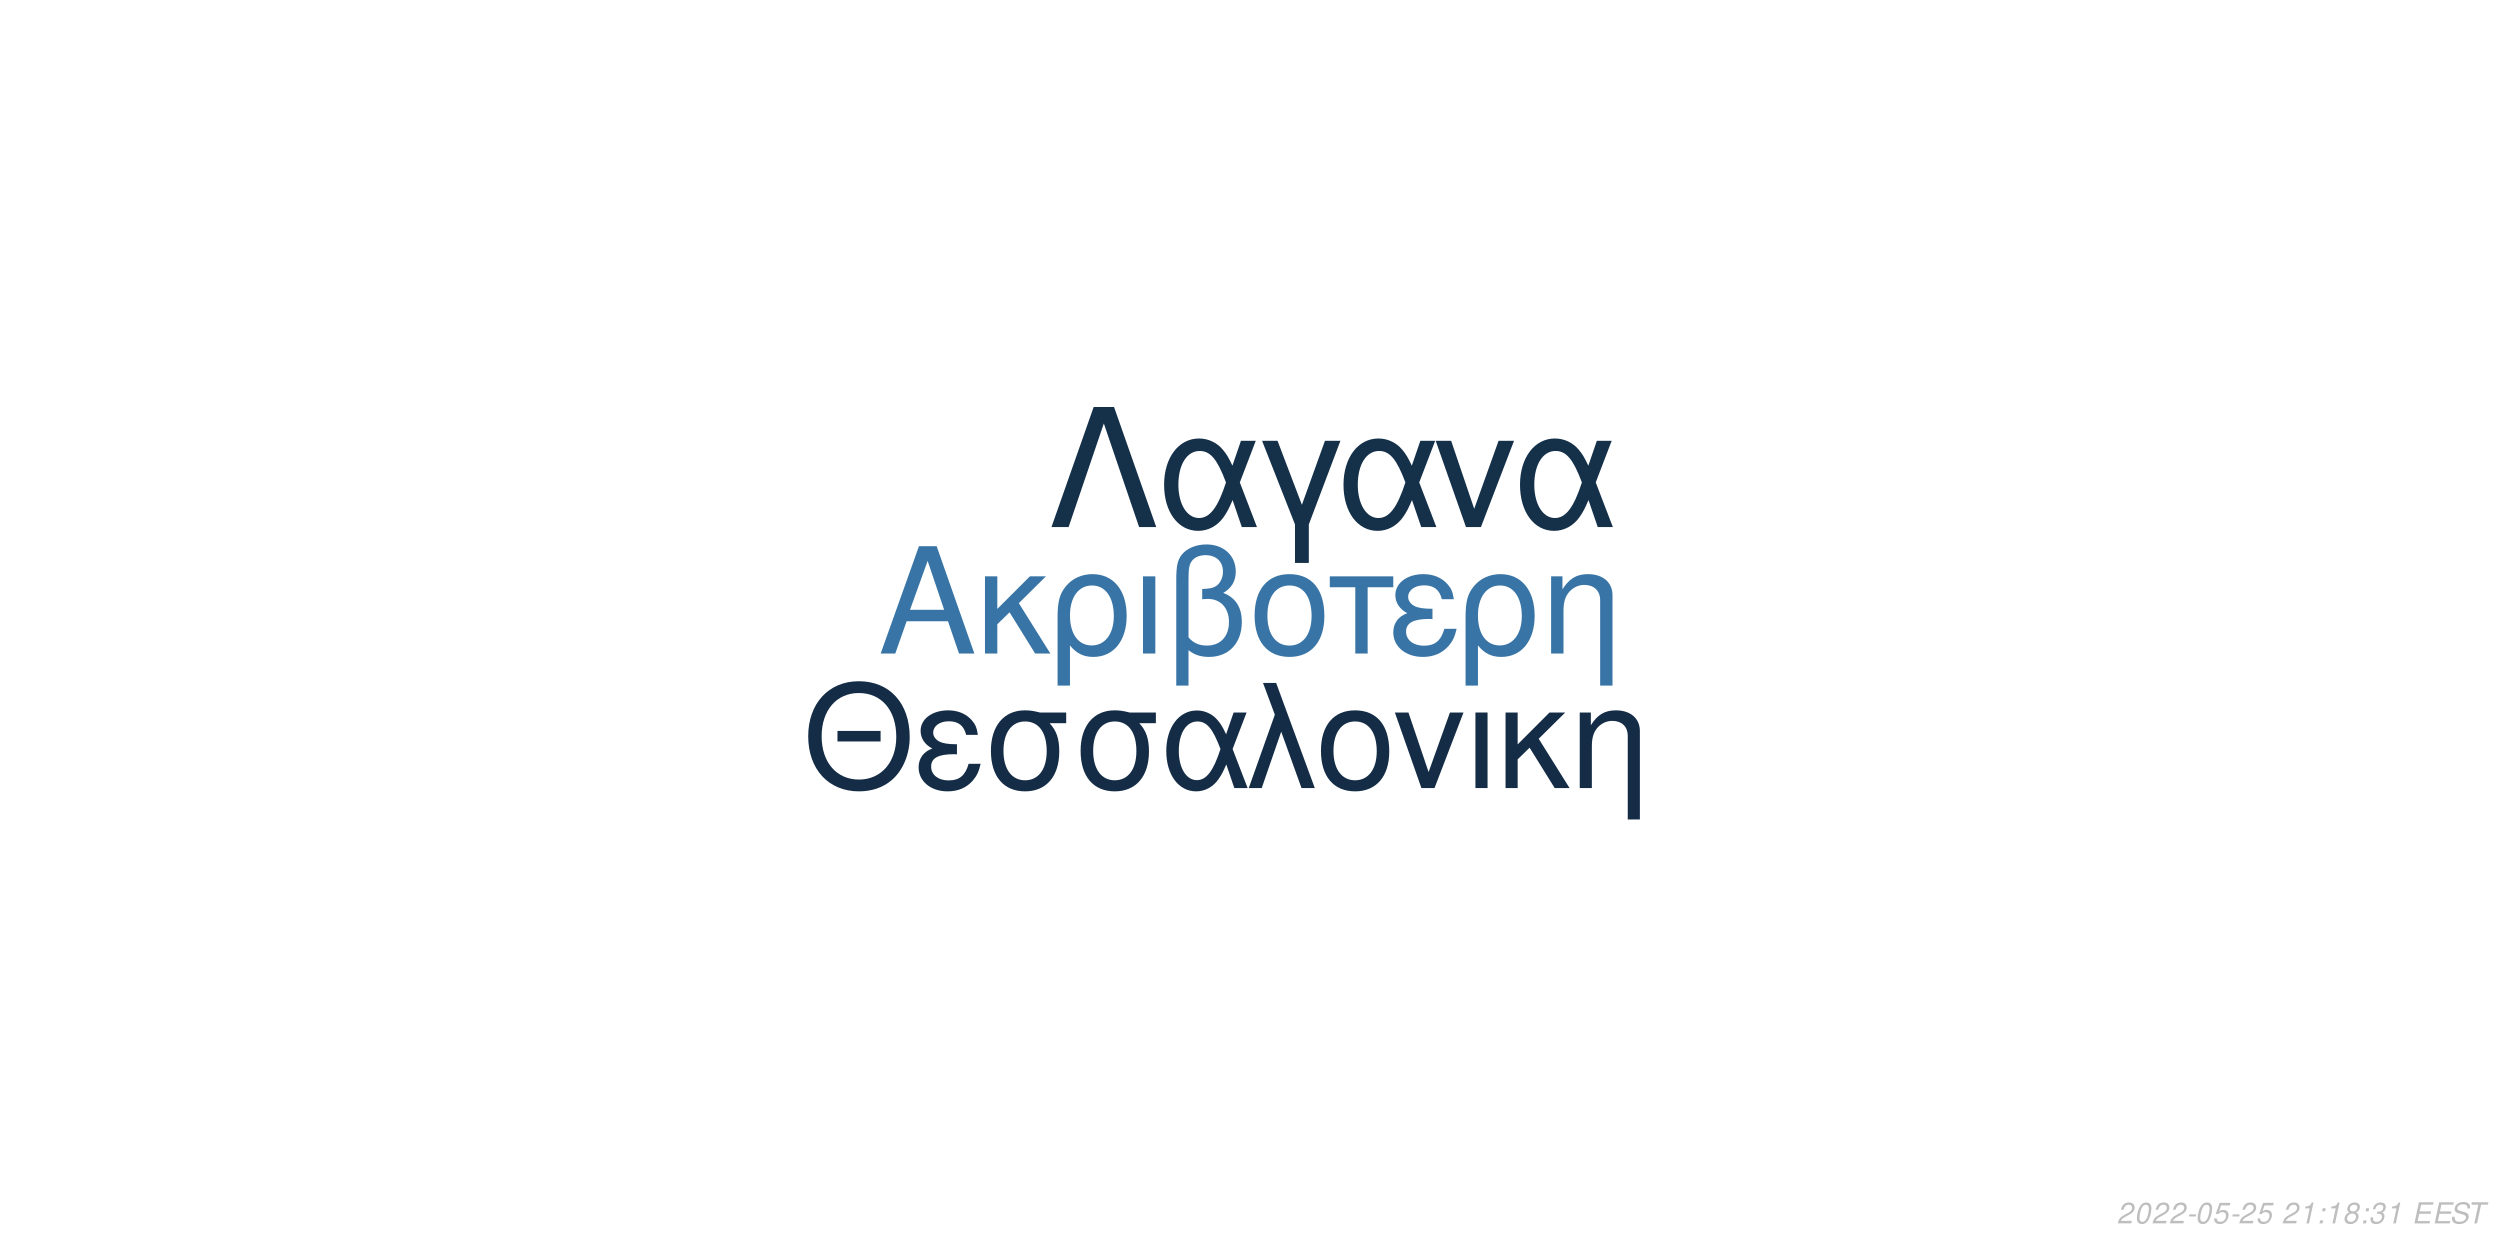
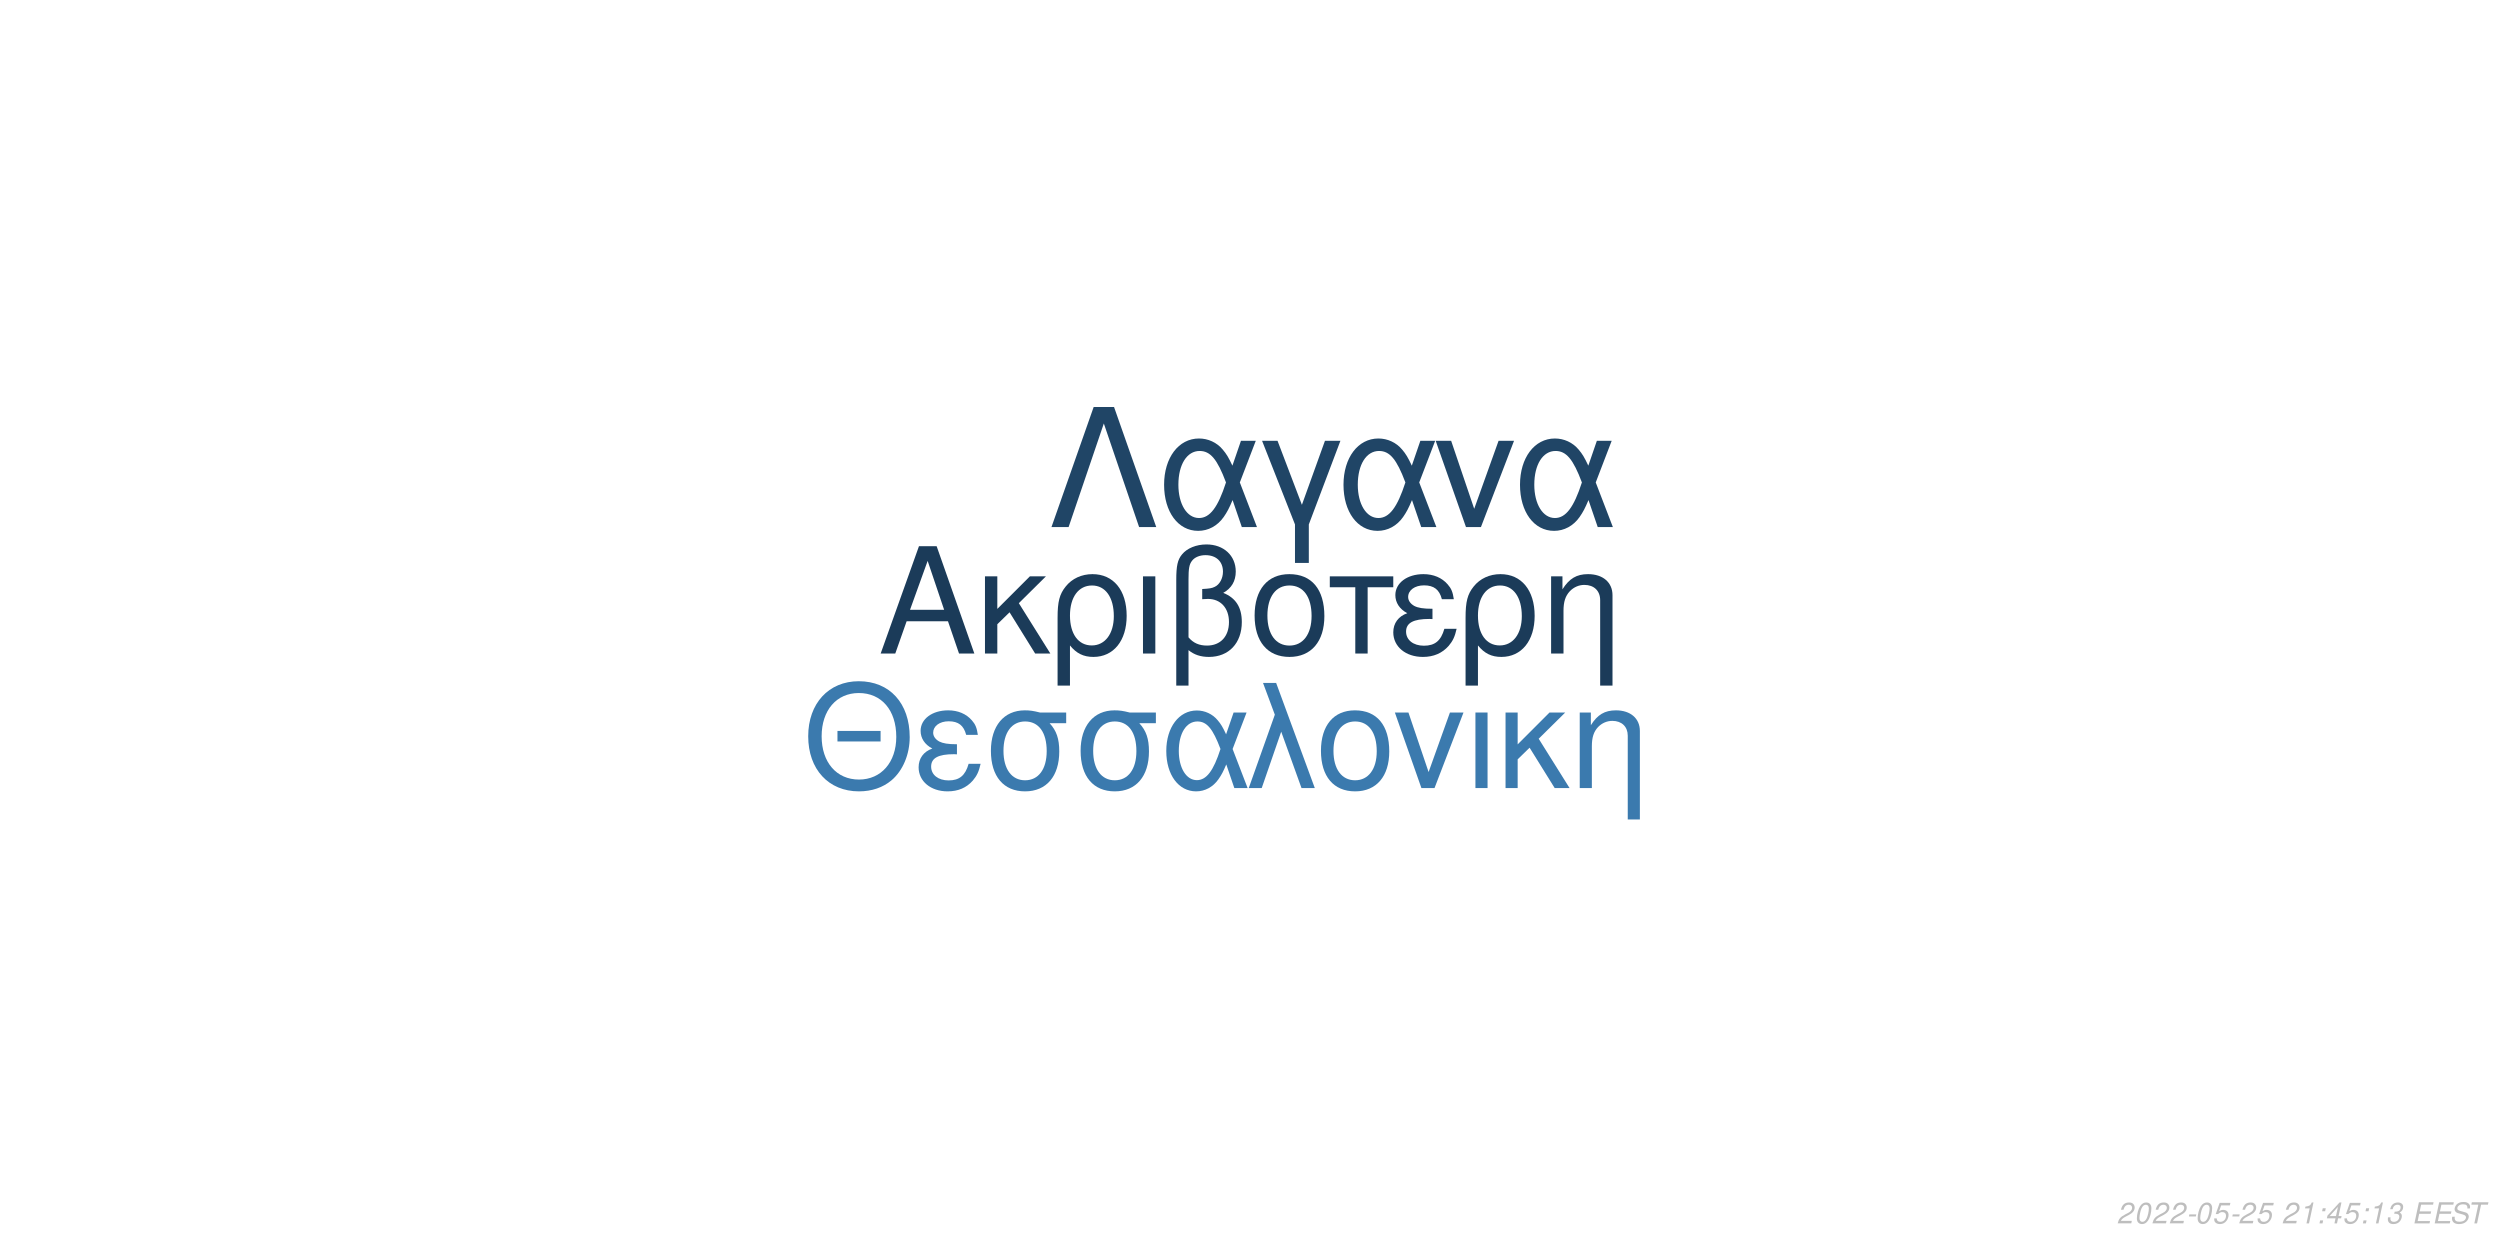
<svg xmlns="http://www.w3.org/2000/svg" xmlns:xlink="http://www.w3.org/1999/xlink" width="864pt" height="432pt" viewBox="0 0 864 432" version="1.1">
  <defs>
    <g>
      <symbol overflow="visible" id="glyph0-0">
        <path style="stroke:none;" d="" />
      </symbol>
      <symbol overflow="visible" id="glyph0-1">
        <path style="stroke:none;" d="M 24.125 -11.141 L 27.938 0 L 33.234 0 L 20.203 -37.094 L 14.094 -37.094 L 0.859 0 L 5.906 0 L 9.828 -11.141 Z M 22.797 -15.109 L 11 -15.109 L 17.094 -32.016 Z M 22.797 -15.109 " />
      </symbol>
      <symbol overflow="visible" id="glyph0-2">
        <path style="stroke:none;" d="M 7.172 -15.422 L 7.172 -26.672 L 2.906 -26.672 L 2.906 0 L 7.172 0 L 7.172 -10.125 L 11.406 -14.25 L 20.25 0 L 25.5 0 L 14.609 -17.406 L 23.969 -26.672 L 18.422 -26.672 Z M 7.172 -15.422 " />
      </symbol>
      <symbol overflow="visible" id="glyph0-3">
        <path style="stroke:none;" d="M 3 11.094 L 7.281 11.094 L 7.281 -2.797 C 9.516 -0.047 11.953 1.172 15.375 1.172 C 22.344 1.172 26.875 -4.422 26.875 -13.031 C 26.875 -21.891 22.297 -27.438 15.062 -27.438 C 11.297 -27.438 7.984 -25.906 5.797 -23.156 C 3.672 -20.516 3 -17.969 3 -12.359 Z M 14.906 -23.516 C 19.547 -23.516 22.438 -19.438 22.438 -12.922 C 22.438 -6.812 19.391 -2.797 14.812 -2.797 C 10.172 -2.797 7.281 -6.766 7.281 -13.125 C 7.281 -19.484 10.234 -23.516 14.906 -23.516 Z M 14.906 -23.516 " />
      </symbol>
      <symbol overflow="visible" id="glyph0-4">
        <path style="stroke:none;" d="M 3.516 0 L 7.781 0 L 7.781 -26.672 L 3.516 -26.672 Z M 3.516 0 " />
      </symbol>
      <symbol overflow="visible" id="glyph0-5">
        <path style="stroke:none;" d="M 4.016 11.094 L 8.25 11.094 L 8.25 -1.172 C 10.172 0.406 12.422 1.172 15.312 1.172 C 22.188 1.172 26.672 -3.609 26.672 -10.891 C 26.672 -15.984 24.578 -19.234 20.25 -20.969 C 23.109 -22.547 24.578 -25.031 24.578 -28.344 C 24.578 -33.844 20.406 -37.703 14.453 -37.703 C 10.938 -37.703 7.734 -36.391 6 -34.25 C 4.484 -32.422 4.016 -30.328 4.016 -25.391 Z M 8.25 -25.656 C 8.25 -29.359 8.5 -30.844 9.469 -32.062 C 10.375 -33.281 12.156 -34 14.094 -34 C 17.812 -34 20.156 -31.812 20.156 -28.297 C 20.156 -25.953 18.984 -23.812 17.297 -23.047 C 16.281 -22.547 15.469 -22.438 12.984 -22.297 L 12.984 -18.781 C 13.734 -18.828 14.344 -18.875 14.969 -18.875 C 19.344 -18.875 22.234 -15.719 22.234 -10.891 C 22.234 -5.906 19.281 -2.75 14.656 -2.75 C 11.953 -2.75 9.922 -3.609 8.25 -5.594 Z M 8.25 -25.656 " />
      </symbol>
      <symbol overflow="visible" id="glyph0-6">
        <path style="stroke:none;" d="M 14.094 -27.438 C 6.562 -27.438 2.094 -22.094 2.094 -13.125 C 2.094 -4.125 6.562 1.172 14.141 1.172 C 21.672 1.172 26.203 -4.172 26.203 -12.922 C 26.203 -22.188 21.828 -27.438 14.094 -27.438 Z M 14.141 -23.516 C 18.938 -23.516 21.781 -19.594 21.781 -12.984 C 21.781 -6.672 18.828 -2.75 14.141 -2.75 C 9.422 -2.75 6.516 -6.672 6.516 -13.125 C 6.516 -19.594 9.422 -23.516 14.141 -23.516 Z M 14.141 -23.516 " />
      </symbol>
      <symbol overflow="visible" id="glyph0-7">
        <path style="stroke:none;" d="M 7.891 0 L 12.156 0 L 12.156 -22.906 L 21.016 -22.906 L 21.016 -26.672 L -0.922 -26.672 L -0.922 -22.906 L 7.891 -22.906 Z M 7.891 0 " />
      </symbol>
      <symbol overflow="visible" id="glyph0-8">
        <path style="stroke:none;" d="M 14.562 -15.469 C 11.344 -15.469 9.562 -15.781 8.297 -16.438 C 6.922 -17.203 6.156 -18.328 6.156 -19.547 C 6.156 -21.891 8.453 -23.562 11.656 -23.562 C 15.062 -23.562 16.953 -22.094 17.812 -18.781 L 21.938 -18.781 C 21.578 -21.266 21.062 -22.5 19.797 -23.922 C 17.812 -26.203 14.906 -27.438 11.453 -27.438 C 5.797 -27.438 1.734 -24.375 1.734 -20.203 C 1.734 -17.609 3.156 -15.375 5.859 -13.938 C 2.797 -12.875 1.016 -10.484 1.016 -7.328 C 1.016 -2.391 5.297 1.172 11.25 1.172 C 14.969 1.172 17.906 -0.109 20.156 -2.641 C 21.578 -4.328 22.297 -5.797 22.906 -8.547 L 18.672 -8.547 C 17.5 -4.422 15.422 -2.703 11.609 -2.703 C 7.938 -2.703 5.438 -4.688 5.438 -7.578 C 5.438 -10.578 7.938 -11.953 13.484 -11.953 C 13.641 -11.953 14.094 -11.953 14.562 -11.906 Z M 14.562 -15.469 " />
      </symbol>
      <symbol overflow="visible" id="glyph0-9">
        <path style="stroke:none;" d="M 3.562 -26.672 L 3.562 0 L 7.844 0 L 7.844 -14.703 C 7.844 -17.906 8.5 -19.891 10.031 -21.531 C 11.406 -22.953 13.188 -23.719 15.062 -23.719 C 18.375 -23.719 20.516 -21.672 20.516 -18.469 L 20.516 11.094 L 24.781 11.094 L 24.781 -20.156 C 24.781 -24.578 21.469 -27.438 16.328 -27.438 C 12.359 -27.438 9.828 -25.906 7.484 -22.188 L 7.484 -26.672 Z M 3.562 -26.672 " />
      </symbol>
      <symbol overflow="visible" id="glyph1-0">
        <path style="stroke:none;" d="" />
      </symbol>
      <symbol overflow="visible" id="glyph1-1">
        <path style="stroke:none;" d="M 26.859 -19.734 L 11.953 -19.734 L 11.953 -16.094 L 26.859 -16.094 Z M 19.328 -36.922 C 8.922 -36.922 1.844 -29.25 1.844 -17.891 C 1.844 -6.484 8.875 1.141 19.391 1.141 C 23.812 1.141 27.703 -0.203 30.641 -2.688 C 34.578 -6.031 36.922 -11.656 36.922 -17.594 C 36.922 -29.297 30 -36.922 19.328 -36.922 Z M 19.328 -32.844 C 27.203 -32.844 32.281 -26.906 32.281 -17.688 C 32.281 -8.922 27.062 -2.938 19.391 -2.938 C 11.609 -2.938 6.484 -8.922 6.484 -17.891 C 6.484 -26.859 11.609 -32.844 19.328 -32.844 Z M 19.328 -32.844 " />
      </symbol>
      <symbol overflow="visible" id="glyph1-2">
        <path style="stroke:none;" d="M 14.25 -15.141 C 11.109 -15.141 9.375 -15.453 8.125 -16.094 C 6.781 -16.844 6.031 -17.938 6.031 -19.141 C 6.031 -21.422 8.266 -23.078 11.406 -23.078 C 14.75 -23.078 16.594 -21.625 17.438 -18.391 L 21.469 -18.391 C 21.125 -20.828 20.625 -22.031 19.391 -23.422 C 17.438 -25.656 14.594 -26.859 11.219 -26.859 C 5.688 -26.859 1.688 -23.875 1.688 -19.781 C 1.688 -17.234 3.094 -15.047 5.734 -13.656 C 2.734 -12.609 1 -10.266 1 -7.172 C 1 -2.344 5.188 1.141 11.016 1.141 C 14.656 1.141 17.547 -0.094 19.734 -2.594 C 21.125 -4.234 21.828 -5.688 22.422 -8.375 L 18.281 -8.375 C 17.141 -4.328 15.094 -2.641 11.359 -2.641 C 7.766 -2.641 5.328 -4.578 5.328 -7.422 C 5.328 -10.359 7.766 -11.703 13.203 -11.703 C 13.359 -11.703 13.797 -11.703 14.25 -11.656 Z M 14.25 -15.141 " />
      </symbol>
      <symbol overflow="visible" id="glyph1-3">
        <path style="stroke:none;" d="M 29 -26.109 L 19.938 -26.109 C 17.594 -26.703 16.438 -26.859 14.703 -26.859 C 7.469 -26.859 2.984 -21.469 2.984 -12.859 C 2.984 -4.031 7.375 1.141 14.797 1.141 C 22.172 1.141 26.609 -4.078 26.609 -12.656 C 26.609 -17.047 25.656 -19.828 23.266 -22.422 L 29 -22.422 Z M 14.797 -23.016 C 19.531 -23.016 22.266 -19.234 22.266 -12.75 C 22.266 -6.531 19.438 -2.688 14.797 -2.688 C 10.172 -2.688 7.328 -6.531 7.328 -12.859 C 7.328 -19.188 10.172 -23.016 14.797 -23.016 Z M 14.797 -23.016 " />
      </symbol>
      <symbol overflow="visible" id="glyph1-4">
        <path style="stroke:none;" d="M 29.344 -26.109 L 24.859 -26.109 L 22.266 -18.578 C 21.125 -21.031 20.484 -22.125 19.328 -23.469 C 17.547 -25.609 14.906 -26.812 12.156 -26.812 C 5.984 -26.812 1.594 -20.984 1.594 -12.812 C 1.594 -4.578 5.828 1.141 11.906 1.141 C 14.953 1.141 17.734 -0.344 19.625 -3.047 C 20.672 -4.531 21.281 -5.688 22.328 -8.172 L 25.109 0 L 29.703 0 L 24.516 -13.5 Z M 20.328 -13.5 C 17.891 -5.922 15.453 -2.734 12.156 -2.734 C 8.516 -2.734 5.922 -6.922 5.922 -12.812 C 5.922 -18.938 8.516 -23.016 12.359 -23.016 C 15.594 -23.016 17.688 -20.531 20.328 -13.5 Z M 20.328 -13.5 " />
      </symbol>
      <symbol overflow="visible" id="glyph1-5">
        <path style="stroke:none;" d="M 1.094 0 L 5.578 0 L 12.312 -19.484 L 19.328 0 L 23.922 0 L 10.562 -36.328 L 6.031 -36.328 L 10.109 -25.359 Z M 1.094 0 " />
      </symbol>
      <symbol overflow="visible" id="glyph1-6">
        <path style="stroke:none;" d="M 13.797 -26.859 C 6.422 -26.859 2.047 -21.625 2.047 -12.859 C 2.047 -4.031 6.422 1.141 13.859 1.141 C 21.234 1.141 25.656 -4.078 25.656 -12.656 C 25.656 -21.719 21.375 -26.859 13.797 -26.859 Z M 13.859 -23.016 C 18.531 -23.016 21.328 -19.188 21.328 -12.703 C 21.328 -6.531 18.438 -2.688 13.859 -2.688 C 9.219 -2.688 6.375 -6.531 6.375 -12.859 C 6.375 -19.188 9.219 -23.016 13.859 -23.016 Z M 13.859 -23.016 " />
      </symbol>
      <symbol overflow="visible" id="glyph1-7">
        <path style="stroke:none;" d="M 14.297 0 L 24.312 -26.109 L 19.625 -26.109 L 12.25 -5.531 L 5.281 -26.109 L 0.594 -26.109 L 9.766 0 Z M 14.297 0 " />
      </symbol>
      <symbol overflow="visible" id="glyph1-8">
        <path style="stroke:none;" d="M 3.438 0 L 7.625 0 L 7.625 -26.109 L 3.438 -26.109 Z M 3.438 0 " />
      </symbol>
      <symbol overflow="visible" id="glyph1-9">
        <path style="stroke:none;" d="M 7.031 -15.094 L 7.031 -26.109 L 2.844 -26.109 L 2.844 0 L 7.031 0 L 7.031 -9.922 L 11.156 -13.953 L 19.828 0 L 24.969 0 L 14.297 -17.047 L 23.469 -26.109 L 18.031 -26.109 Z M 7.031 -15.094 " />
      </symbol>
      <symbol overflow="visible" id="glyph1-10">
        <path style="stroke:none;" d="M 3.484 -26.109 L 3.484 0 L 7.672 0 L 7.672 -14.406 C 7.672 -17.547 8.328 -19.484 9.812 -21.078 C 11.156 -22.469 12.906 -23.219 14.75 -23.219 C 17.984 -23.219 20.078 -21.234 20.078 -18.094 L 20.078 10.859 L 24.266 10.859 L 24.266 -19.734 C 24.266 -24.062 21.031 -26.859 16 -26.859 C 12.109 -26.859 9.609 -25.359 7.328 -21.719 L 7.328 -26.109 Z M 3.484 -26.109 " />
      </symbol>
      <symbol overflow="visible" id="glyph2-0">
        <path style="stroke:none;" d="" />
      </symbol>
      <symbol overflow="visible" id="glyph2-1">
        <path style="stroke:none;" d="M 22.531 -41.484 L 15.484 -41.484 L 0.906 0 L 6.828 0 L 19 -35.797 L 31.188 0 L 37.109 0 Z M 22.531 -41.484 " />
      </symbol>
      <symbol overflow="visible" id="glyph2-2">
        <path style="stroke:none;" d="M 33.516 -29.812 L 28.391 -29.812 L 25.438 -21.219 C 24.125 -24.016 23.391 -25.266 22.078 -26.797 C 20.031 -29.25 17.016 -30.609 13.891 -30.609 C 6.828 -30.609 1.828 -23.953 1.828 -14.625 C 1.828 -5.234 6.656 1.312 13.594 1.312 C 17.078 1.312 20.266 -0.391 22.422 -3.469 C 23.609 -5.172 24.297 -6.484 25.5 -9.328 L 28.688 0 L 33.922 0 L 28 -15.422 Z M 23.219 -15.422 C 20.422 -6.766 17.641 -3.125 13.891 -3.125 C 9.734 -3.125 6.766 -7.906 6.766 -14.625 C 6.766 -21.625 9.734 -26.297 14.109 -26.297 C 17.812 -26.297 20.203 -23.453 23.219 -15.422 Z M 23.219 -15.422 " />
      </symbol>
      <symbol overflow="visible" id="glyph2-3">
        <path style="stroke:none;" d="M 12.062 12.406 L 16.844 12.406 L 16.844 -0.906 L 27.766 -29.812 L 22.422 -29.812 L 14.453 -7.688 L 6.031 -29.812 L 0.688 -29.812 L 12.062 -0.906 Z M 12.062 12.406 " />
      </symbol>
      <symbol overflow="visible" id="glyph2-4">
        <path style="stroke:none;" d="M 16.328 0 L 27.766 -29.812 L 22.422 -29.812 L 14 -6.312 L 6.031 -29.812 L 0.688 -29.812 L 11.156 0 Z M 16.328 0 " />
      </symbol>
      <symbol overflow="visible" id="glyph3-0">
        <path style="stroke:none;" d="" />
      </symbol>
      <symbol overflow="visible" id="glyph3-1">
        <path style="stroke:none;" d="M 5.234 -0.875 L 1.469 -0.875 C 1.641 -1.375 2.203 -1.891 3.109 -2.344 L 4.234 -2.938 C 5.562 -3.625 6.219 -4.469 6.219 -5.484 C 6.219 -5.938 6.062 -6.359 5.797 -6.656 C 5.469 -7.047 4.984 -7.234 4.312 -7.234 C 2.766 -7.234 1.891 -6.453 1.484 -4.734 L 2.375 -4.734 C 2.484 -5.188 2.609 -5.484 2.797 -5.75 C 3.094 -6.203 3.609 -6.453 4.188 -6.453 C 4.891 -6.453 5.344 -6.031 5.344 -5.375 C 5.344 -4.703 4.859 -4.094 4.016 -3.656 L 2.984 -3.125 C 1.234 -2.188 0.797 -1.656 0.344 -0.016 L 5.047 -0.016 Z M 5.234 -0.875 " />
      </symbol>
      <symbol overflow="visible" id="glyph3-2">
        <path style="stroke:none;" d="M 4.203 -7.234 C 3.375 -7.234 2.688 -6.812 2.125 -5.984 C 1.484 -5.047 0.984 -3.188 0.984 -1.734 C 0.984 -1.109 1.172 -0.562 1.484 -0.266 C 1.797 0.047 2.281 0.234 2.766 0.234 C 3.625 0.234 4.281 -0.156 4.859 -1.016 C 5.516 -1.953 6 -3.797 6 -5.266 C 6 -6.5 5.328 -7.234 4.203 -7.234 Z M 4.094 -6.453 C 4.734 -6.453 5.125 -5.984 5.125 -5.156 C 5.125 -4.203 4.781 -2.625 4.406 -1.812 C 3.984 -0.938 3.516 -0.547 2.875 -0.547 C 2.25 -0.547 1.875 -1.031 1.875 -1.828 C 1.875 -2.797 2.203 -4.344 2.594 -5.203 C 2.984 -6.047 3.453 -6.453 4.094 -6.453 Z M 4.094 -6.453 " />
      </symbol>
      <symbol overflow="visible" id="glyph3-3">
        <path style="stroke:none;" d="M 3.516 -3.125 L 1.125 -3.125 L 0.969 -2.406 L 3.359 -2.406 Z M 3.516 -3.125 " />
      </symbol>
      <symbol overflow="visible" id="glyph3-4">
        <path style="stroke:none;" d="M 6.297 -7.094 L 2.594 -7.094 L 1.234 -3.234 L 2.047 -3.234 C 2.656 -3.766 2.938 -3.906 3.531 -3.906 C 4.328 -3.906 4.797 -3.453 4.797 -2.688 C 4.797 -1.438 3.969 -0.547 2.828 -0.547 C 2.031 -0.547 1.609 -0.938 1.578 -1.734 L 0.703 -1.734 L 0.703 -1.516 C 0.703 -0.938 0.844 -0.547 1.188 -0.266 C 1.562 0.062 2.078 0.234 2.703 0.234 C 3.656 0.234 4.391 -0.156 4.984 -0.922 C 5.422 -1.5 5.672 -2.234 5.672 -2.953 C 5.672 -4 4.938 -4.672 3.812 -4.672 C 3.328 -4.672 2.906 -4.547 2.406 -4.234 L 3.109 -6.219 L 6.109 -6.219 Z M 6.297 -7.094 " />
      </symbol>
      <symbol overflow="visible" id="glyph3-5">
        <path style="stroke:none;" d="" />
      </symbol>
      <symbol overflow="visible" id="glyph3-6">
        <path style="stroke:none;" d="M 3.703 -5.188 L 2.594 0 L 3.469 0 L 5.016 -7.234 L 4.438 -7.234 C 3.906 -6.156 3.688 -6.016 2.234 -5.812 L 2.109 -5.188 Z M 3.703 -5.188 " />
      </symbol>
      <symbol overflow="visible" id="glyph3-7">
        <path style="stroke:none;" d="M 2.359 -1.031 L 1.312 -1.031 L 1.094 0 L 2.141 0 Z M 3.266 -5.234 L 2.219 -5.234 L 2 -4.203 L 3.047 -4.203 Z M 3.266 -5.234 " />
      </symbol>
      <symbol overflow="visible" id="glyph3-8">
-         <path style="stroke:none;" d="M 4.766 -3.797 C 5.078 -3.969 5.234 -4.078 5.438 -4.234 C 5.812 -4.594 6.062 -5.172 6.062 -5.734 C 6.062 -6.625 5.344 -7.234 4.266 -7.234 C 2.812 -7.234 1.703 -6.219 1.703 -4.875 C 1.703 -4.406 1.875 -4.125 2.359 -3.812 C 1.297 -3.312 0.75 -2.516 0.75 -1.469 C 0.75 -0.438 1.547 0.234 2.812 0.234 C 3.656 0.234 4.359 -0.094 4.938 -0.734 C 5.359 -1.234 5.609 -1.859 5.609 -2.438 C 5.609 -3.047 5.312 -3.516 4.766 -3.797 Z M 4.109 -6.453 C 4.797 -6.453 5.188 -6.125 5.188 -5.578 C 5.188 -5.266 5.062 -4.922 4.859 -4.672 C 4.562 -4.312 4.188 -4.156 3.656 -4.156 C 2.984 -4.156 2.594 -4.453 2.594 -4.984 C 2.594 -5.859 3.203 -6.453 4.109 -6.453 Z M 3.453 -3.406 C 4.234 -3.406 4.734 -2.984 4.734 -2.312 C 4.734 -1.312 3.922 -0.547 2.875 -0.547 C 2.125 -0.547 1.625 -0.969 1.625 -1.625 C 1.625 -2.609 2.438 -3.406 3.453 -3.406 Z M 3.453 -3.406 " />
+         <path style="stroke:none;" d="M 3.625 -1.75 L 3.266 0 L 4.141 0 L 4.516 -1.75 L 5.562 -1.75 L 5.734 -2.531 L 4.688 -2.531 L 5.688 -7.234 L 5.016 -7.234 L 0.844 -2.672 L 0.641 -1.75 Z M 3.797 -2.531 L 1.594 -2.531 L 4.469 -5.703 Z M 3.797 -2.531 " />
      </symbol>
      <symbol overflow="visible" id="glyph3-9">
        <path style="stroke:none;" d="M 2.922 -3.312 C 3.125 -3.344 3.234 -3.344 3.375 -3.344 C 4.203 -3.344 4.688 -3 4.688 -2.406 C 4.688 -1.312 3.906 -0.547 2.781 -0.547 C 2.047 -0.547 1.594 -0.938 1.594 -1.562 C 1.594 -1.719 1.609 -1.844 1.656 -2.094 L 0.766 -2.094 C 0.734 -1.797 0.719 -1.641 0.719 -1.469 C 0.719 -0.375 1.406 0.234 2.641 0.234 C 3.547 0.234 4.297 -0.078 4.812 -0.656 C 5.266 -1.156 5.562 -1.875 5.562 -2.547 C 5.562 -3.125 5.344 -3.453 4.797 -3.734 C 5.641 -4.234 6.016 -4.844 6.016 -5.734 C 6.016 -6.656 5.312 -7.234 4.203 -7.234 C 3.375 -7.234 2.672 -6.938 2.188 -6.375 C 1.891 -6.031 1.703 -5.641 1.516 -4.906 L 2.391 -4.906 C 2.5 -5.359 2.594 -5.594 2.734 -5.812 C 3.047 -6.234 3.516 -6.453 4.078 -6.453 C 4.734 -6.453 5.141 -6.125 5.141 -5.578 C 5.141 -5.188 5.016 -4.797 4.797 -4.547 C 4.516 -4.234 4 -4.062 3.266 -4.062 L 3.078 -4.062 Z M 2.922 -3.312 " />
      </symbol>
      <symbol overflow="visible" id="glyph3-10">
        <path style="stroke:none;" d="M 2.547 -3.312 L 6.5 -3.312 L 6.688 -4.141 L 2.719 -4.141 L 3.219 -6.469 L 7.344 -6.469 L 7.516 -7.297 L 2.453 -7.297 L 0.906 0 L 6.125 0 L 6.297 -0.812 L 2.016 -0.812 Z M 2.547 -3.312 " />
      </symbol>
      <symbol overflow="visible" id="glyph3-11">
        <path style="stroke:none;" d="M 7.062 -5.156 C 7.125 -5.438 7.141 -5.562 7.141 -5.703 C 7.141 -6.156 6.938 -6.594 6.594 -6.891 C 6.188 -7.25 5.656 -7.406 4.875 -7.406 C 3.844 -7.406 3.047 -7.125 2.5 -6.562 C 2.094 -6.141 1.781 -5.438 1.781 -4.922 C 1.781 -4.297 2.219 -3.766 2.891 -3.562 L 4.594 -3.094 C 5.406 -2.859 5.734 -2.578 5.734 -2.094 C 5.734 -1.781 5.547 -1.406 5.266 -1.141 C 4.844 -0.766 4.266 -0.578 3.453 -0.578 C 2.328 -0.578 1.812 -0.984 1.812 -1.906 C 1.812 -2.047 1.812 -2.125 1.844 -2.312 L 0.984 -2.312 C 0.906 -2.062 0.891 -1.906 0.891 -1.688 C 0.891 -0.484 1.797 0.234 3.297 0.234 C 4.359 0.234 5.234 -0.062 5.812 -0.609 C 6.344 -1.078 6.688 -1.797 6.688 -2.375 C 6.688 -2.641 6.609 -2.906 6.453 -3.156 C 6.234 -3.5 5.938 -3.703 5.469 -3.828 L 3.75 -4.312 C 2.984 -4.547 2.734 -4.734 2.734 -5.188 C 2.734 -5.547 2.875 -5.844 3.188 -6.109 C 3.547 -6.438 4.031 -6.594 4.703 -6.594 C 5.266 -6.594 5.688 -6.484 5.906 -6.297 C 6.094 -6.125 6.219 -5.797 6.219 -5.516 C 6.219 -5.422 6.203 -5.344 6.188 -5.156 Z M 7.062 -5.156 " />
      </symbol>
      <symbol overflow="visible" id="glyph3-12">
        <path style="stroke:none;" d="M 4.938 -6.469 L 7.312 -6.469 L 7.484 -7.297 L 1.75 -7.297 L 1.578 -6.469 L 3.984 -6.469 L 2.609 0 L 3.547 0 Z M 4.938 -6.469 " />
      </symbol>
    </g>
  </defs>
  <g id="surface1">
    <rect x="0" y="0" width="864" height="432" style="fill:rgb(100%,100%,100%);fill-opacity:1;stroke:none;" />
-     <g style="fill:rgb(21.961%,45.49%,64.706%);fill-opacity:1;">
+     <g style="fill:rgb(10.588%,23.137%,34.902%);fill-opacity:1;">
      <use xlink:href="#glyph0-1" x="303.5" y="225.861" />
      <use xlink:href="#glyph0-2" x="337.5" y="225.861" />
      <use xlink:href="#glyph0-3" x="362.5" y="225.861" />
      <use xlink:href="#glyph0-4" x="391.5" y="225.861" />
      <use xlink:href="#glyph0-5" x="402.5" y="225.861" />
      <use xlink:href="#glyph0-6" x="431.5" y="225.861" />
      <use xlink:href="#glyph0-7" x="460.5" y="225.861" />
      <use xlink:href="#glyph0-8" x="480.5" y="225.861" />
      <use xlink:href="#glyph0-3" x="503.5" y="225.861" />
      <use xlink:href="#glyph0-9" x="532.5" y="225.861" />
    </g>
-     <g style="fill:rgb(7.843%,17.255%,27.059%);fill-opacity:1;">
+     <g style="fill:rgb(23.137%,47.843%,68.235%);fill-opacity:1;">
      <use xlink:href="#glyph1-1" x="277.473" y="272.354" />
      <use xlink:href="#glyph1-2" x="316.473" y="272.354" />
      <use xlink:href="#glyph1-3" x="339.473" y="272.354" />
      <use xlink:href="#glyph1-3" x="370.473" y="272.354" />
      <use xlink:href="#glyph1-4" x="401.473" y="272.354" />
      <use xlink:href="#glyph1-5" x="430.473" y="272.354" />
      <use xlink:href="#glyph1-6" x="454.473" y="272.354" />
      <use xlink:href="#glyph1-7" x="481.473" y="272.354" />
      <use xlink:href="#glyph1-8" x="506.473" y="272.354" />
      <use xlink:href="#glyph1-9" x="517.473" y="272.354" />
      <use xlink:href="#glyph1-10" x="542.473" y="272.354" />
    </g>
-     <g style="fill:rgb(8.235%,18.824%,28.627%);fill-opacity:1;">
+     <g style="fill:rgb(12.549%,27.059%,40%);fill-opacity:1;">
      <use xlink:href="#glyph2-1" x="362.484" y="182.152" />
      <use xlink:href="#glyph2-2" x="400.484" y="182.152" />
      <use xlink:href="#glyph2-3" x="435.484" y="182.152" />
      <use xlink:href="#glyph2-2" x="462.484" y="182.152" />
      <use xlink:href="#glyph2-4" x="495.484" y="182.152" />
      <use xlink:href="#glyph2-2" x="523.484" y="182.152" />
    </g>
    <g style="fill:rgb(74.51%,74.51%,74.51%);fill-opacity:1;">
      <use xlink:href="#glyph3-1" x="731.52" y="422.81" />
      <use xlink:href="#glyph3-2" x="737.52" y="422.81" />
      <use xlink:href="#glyph3-1" x="743.52" y="422.81" />
      <use xlink:href="#glyph3-1" x="749.52" y="422.81" />
      <use xlink:href="#glyph3-3" x="755.52" y="422.81" />
      <use xlink:href="#glyph3-2" x="758.52" y="422.81" />
      <use xlink:href="#glyph3-4" x="764.52" y="422.81" />
      <use xlink:href="#glyph3-3" x="770.52" y="422.81" />
      <use xlink:href="#glyph3-1" x="773.52" y="422.81" />
      <use xlink:href="#glyph3-4" x="779.52" y="422.81" />
      <use xlink:href="#glyph3-5" x="785.52" y="422.81" />
      <use xlink:href="#glyph3-1" x="788.52" y="422.81" />
      <use xlink:href="#glyph3-6" x="794.52" y="422.81" />
      <use xlink:href="#glyph3-7" x="800.52" y="422.81" />
-       <use xlink:href="#glyph3-6" x="803.52" y="422.81" />
-       <use xlink:href="#glyph3-8" x="809.52" y="422.81" />
+       <use xlink:href="#glyph3-8" x="803.52" y="422.81" />
+       <use xlink:href="#glyph3-4" x="809.52" y="422.81" />
      <use xlink:href="#glyph3-7" x="815.52" y="422.81" />
-       <use xlink:href="#glyph3-9" x="818.52" y="422.81" />
-       <use xlink:href="#glyph3-6" x="824.52" y="422.81" />
+       <use xlink:href="#glyph3-6" x="818.52" y="422.81" />
+       <use xlink:href="#glyph3-9" x="824.52" y="422.81" />
      <use xlink:href="#glyph3-5" x="830.52" y="422.81" />
      <use xlink:href="#glyph3-10" x="833.52" y="422.81" />
      <use xlink:href="#glyph3-10" x="840.52" y="422.81" />
      <use xlink:href="#glyph3-11" x="846.52" y="422.81" />
      <use xlink:href="#glyph3-12" x="852.52" y="422.81" />
    </g>
  </g>
</svg>
